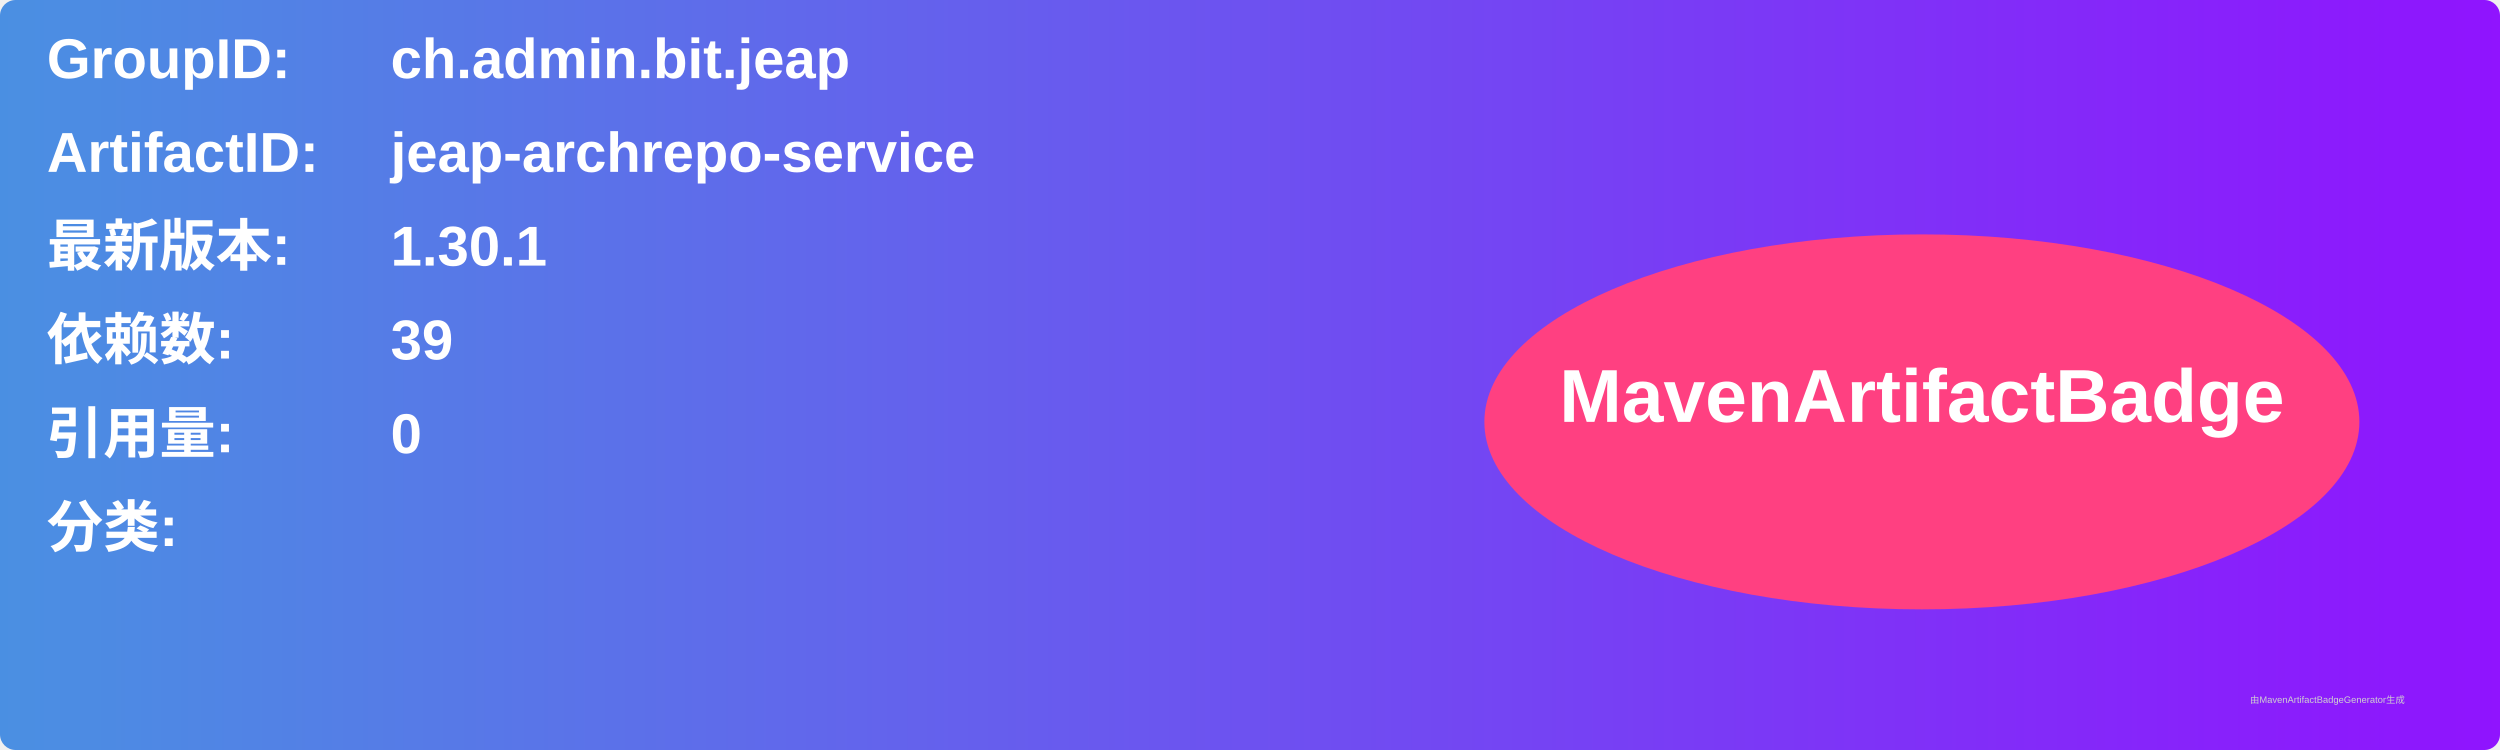
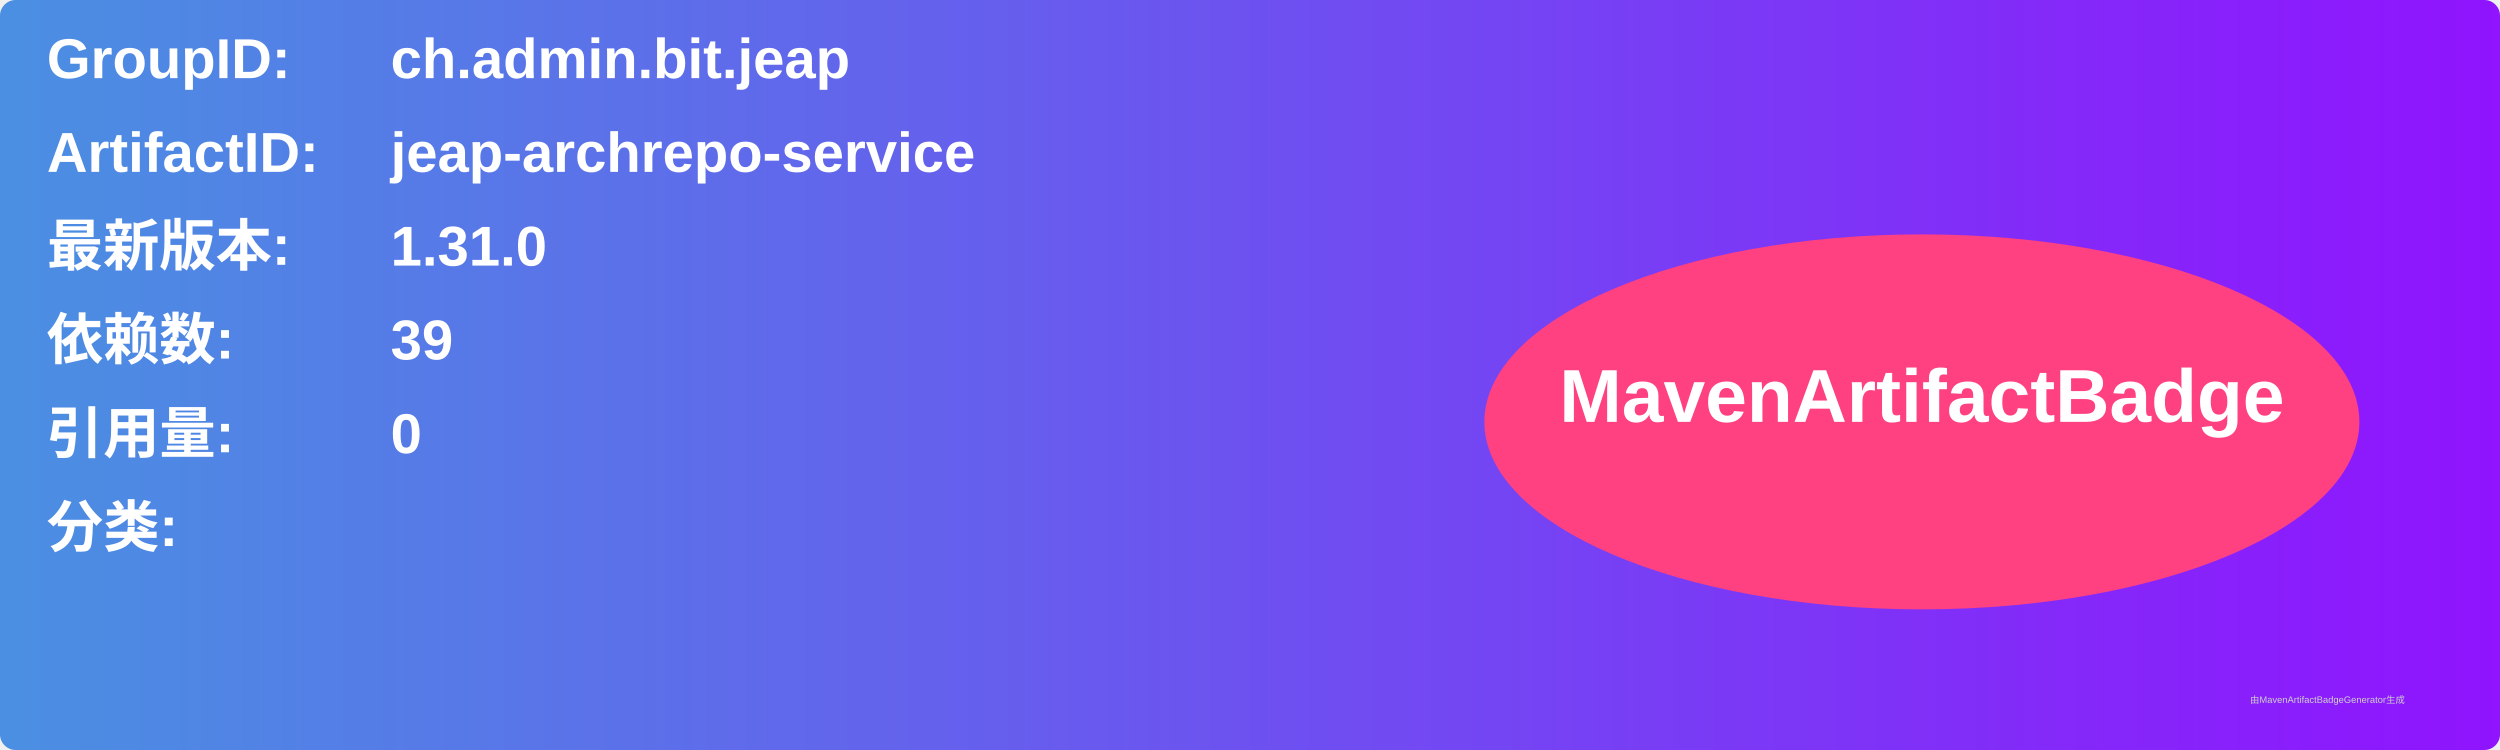
<svg xmlns="http://www.w3.org/2000/svg" width="800" height="240" viewBox="0 0 800 240">
  <linearGradient id="grad" x1="0%" y1="0%" x2="100%" y2="0%">
    <stop offset="0%" stop-color="#4a90e2" />
    <stop offset="100%" stop-color="#9013fe" />
  </linearGradient>
  <rect width="100%" height="100%" rx="5" ry="5" fill="url(#grad)" />
  <g transform="translate(15, 15)">
    <text x="0" y="10" font-family="Arial" font-size="18" fill="white" font-weight="bold" width="260">GroupID:</text>
    <text x="110" y="10" font-family="Arial" font-size="18" fill="white" font-weight="bold" width="460">ch.admin.bit.jeap</text>
    <text x="0" y="40" font-family="Arial" font-size="18" fill="white" font-weight="bold" width="260">ArtifactID:</text>
    <text x="110" y="40" font-family="Arial" font-size="18" fill="white" font-weight="bold" width="460">jeap-archrepo-service</text>
    <text x="0" y="70" font-family="Arial" font-size="18" fill="white" font-weight="bold">最新版本:</text>
    <text x="110" y="70" font-family="Arial" font-size="18" fill="white" font-weight="bold">
-       <tspan font-weight="bold">1.30.1</tspan>
+       <tspan font-weight="bold">1.31.0</tspan>
    </text>
    <text x="0" y="100" font-family="Arial" font-size="18" fill="white" font-weight="bold">依赖数: </text>
    <text x="110" y="100" font-family="Arial" font-size="18" fill="white">
      <tspan font-weight="bold">39</tspan>
    </text>
    <text x="0" y="130" font-family="Arial" font-size="18" fill="white" font-weight="bold">引用量: </text>
    <text x="110" y="130" font-family="Arial" font-size="18" fill="white">
      <tspan font-weight="bold">0</tspan>
    </text>
    <text x="0" y="160" font-family="Arial" font-size="18" fill="white" font-weight="bold">分类:</text>
    <text x="10" y="190" font-family="Arial" font-size="10" fill="white">
      <tspan font-weight="bold" />
    </text>
    <ellipse cx="600" cy="120" rx="140" ry="60" fill="#ff4081" />
    <text x="600" y="120" text-anchor="middle" font-family="Arial" font-size="24" fill="white" font-weight="bold">MavenArtifactBadge</text>
  </g>
  <text x="720" y="225" font-family="Arial" font-size="3" fill="#d0d0d0">由MavenArtifactBadgeGenerator生成</text>
</svg>
